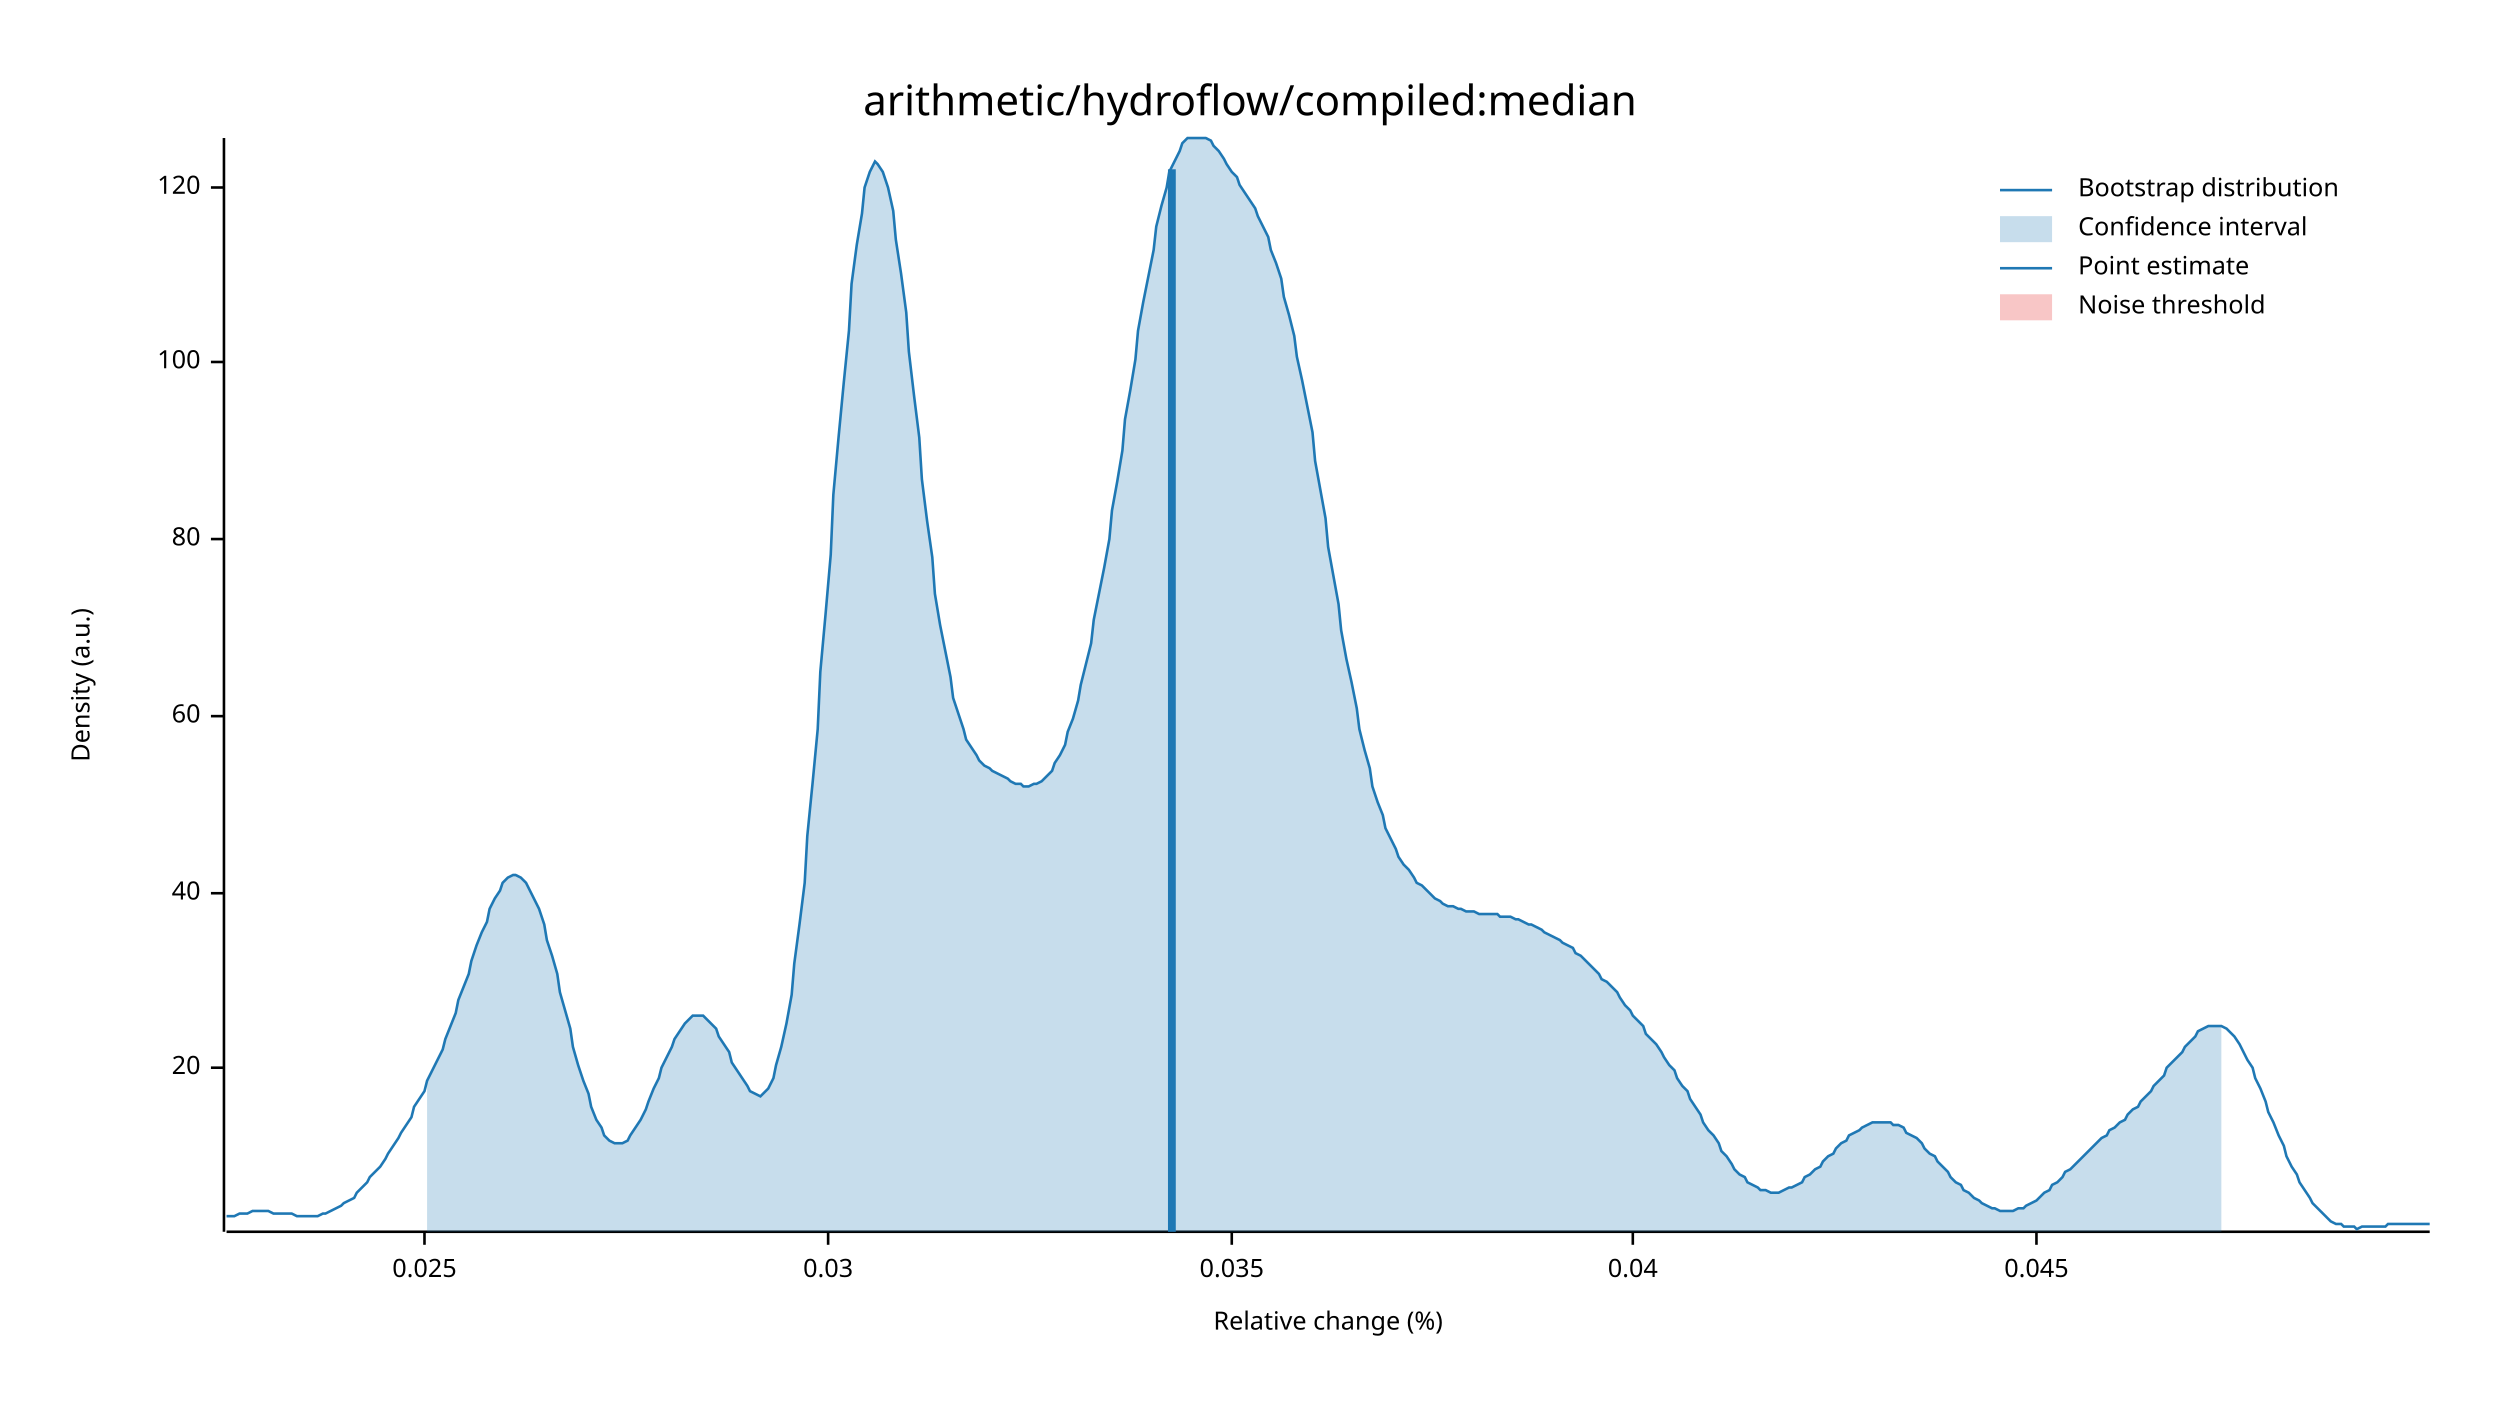
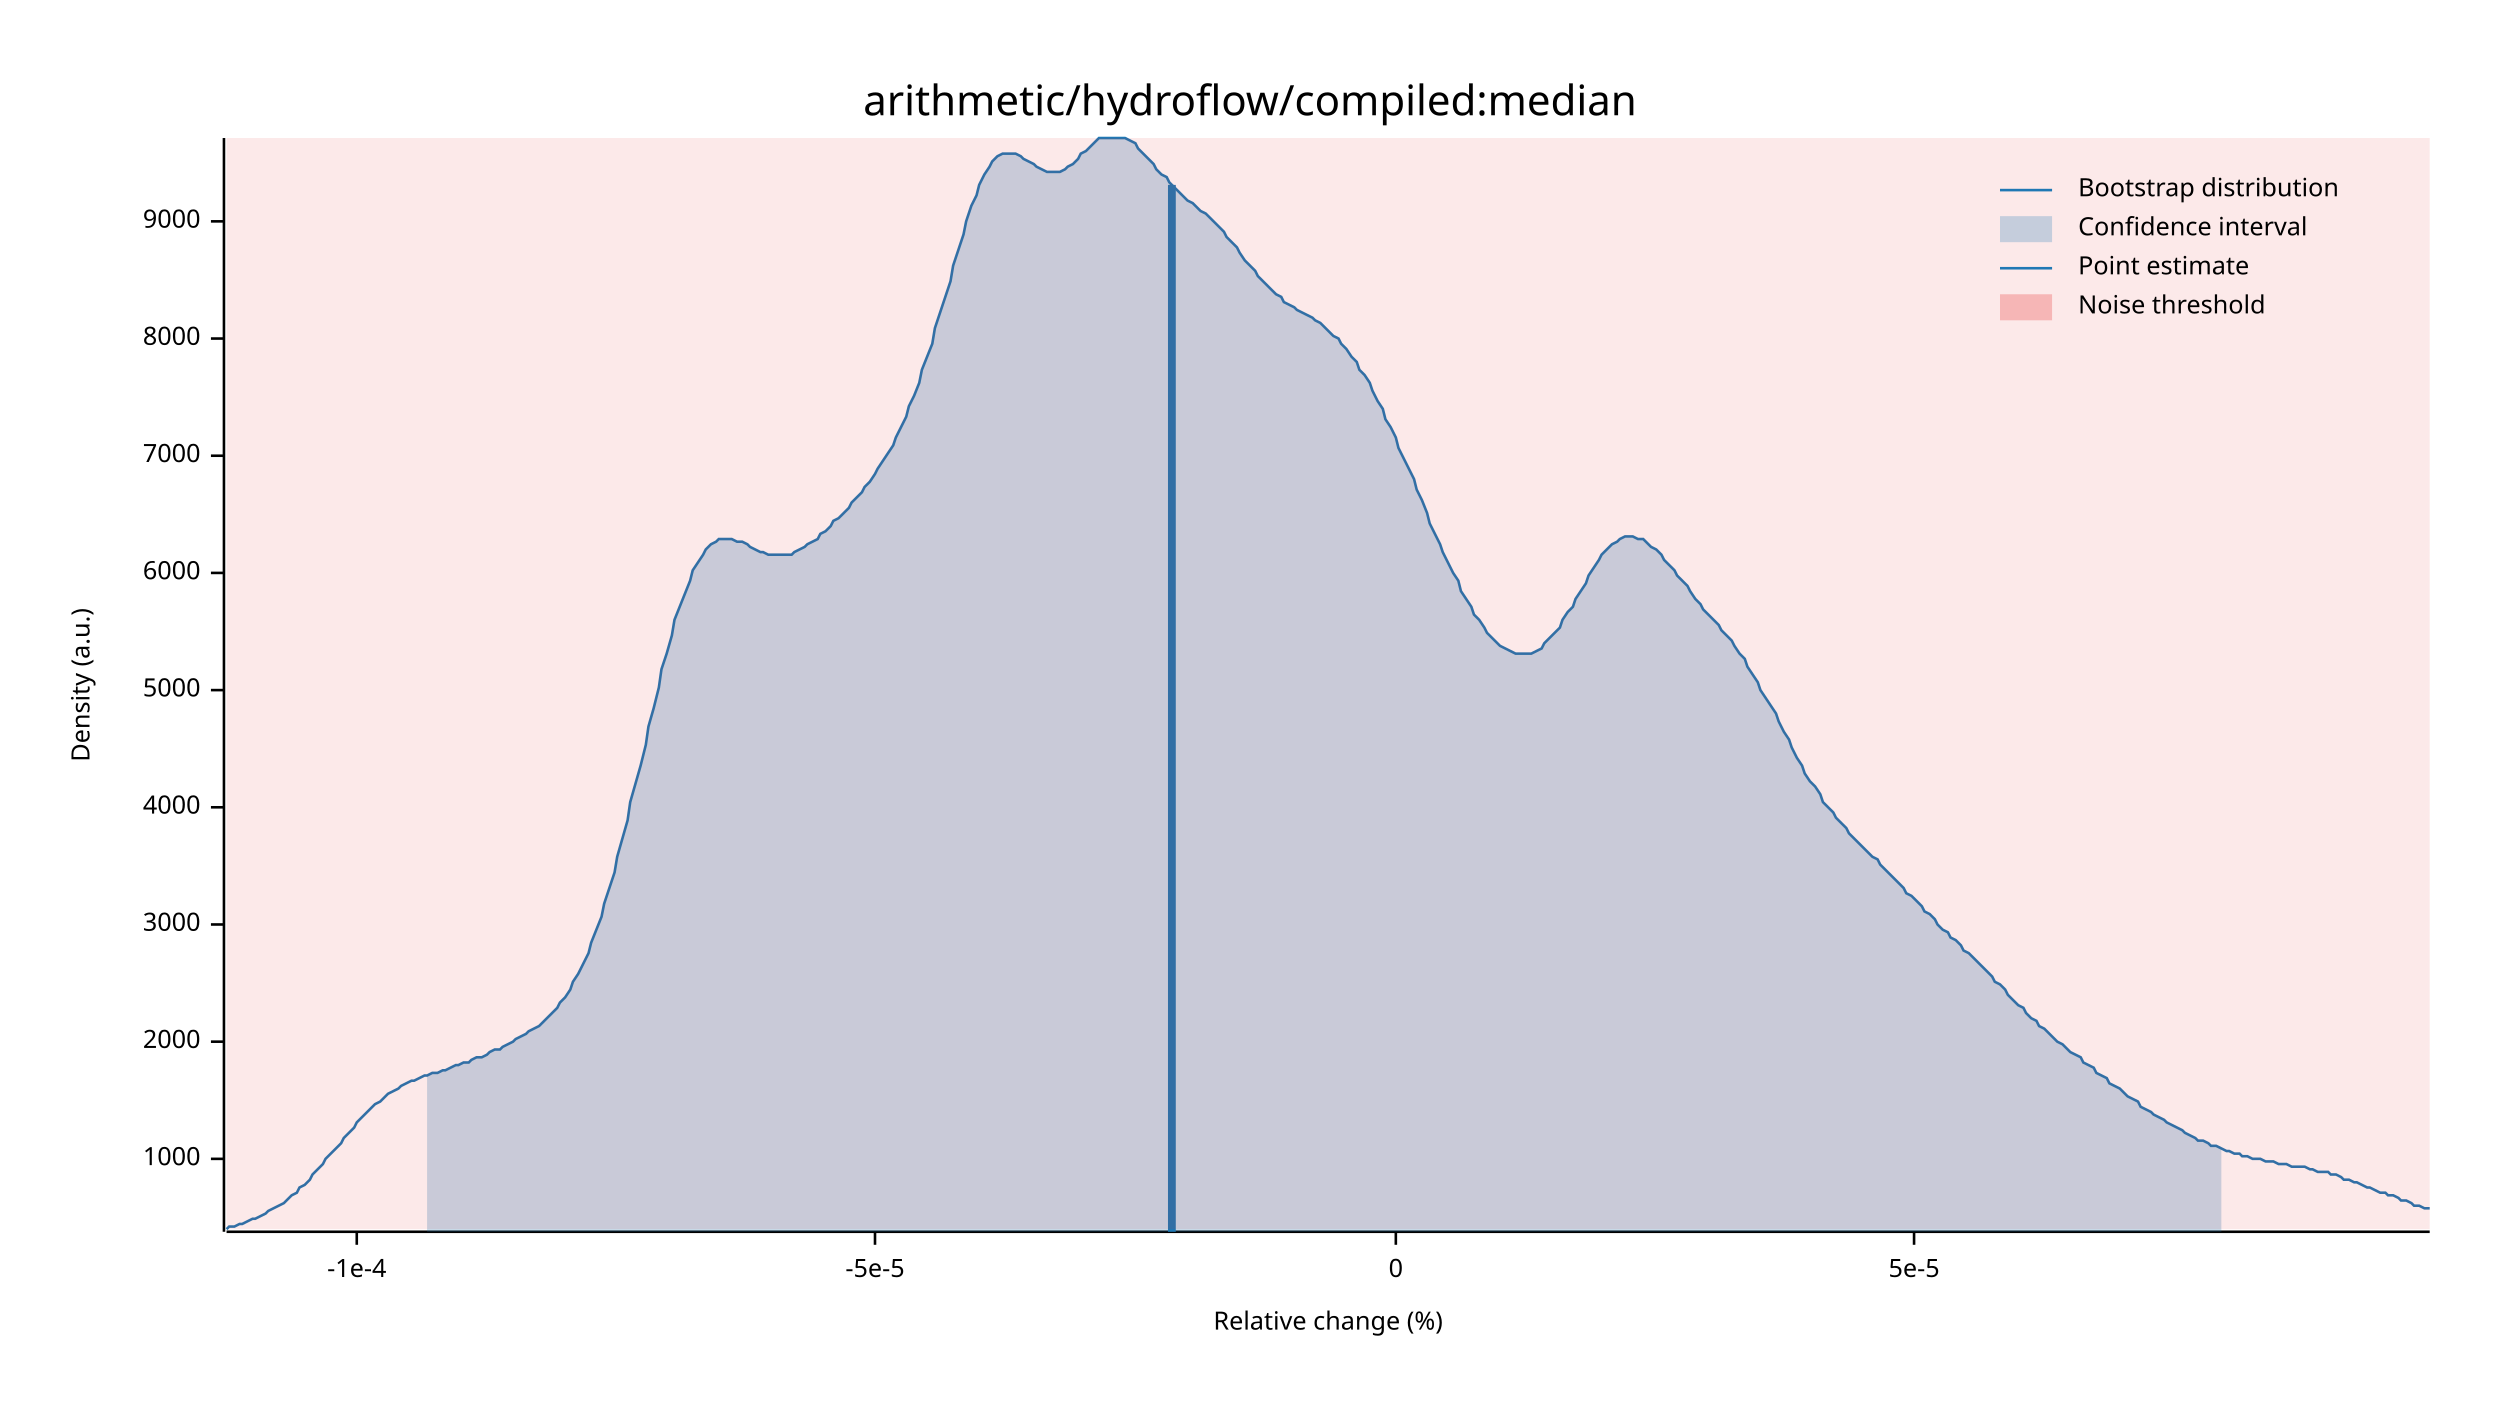
<svg xmlns="http://www.w3.org/2000/svg" width="960" height="540" viewBox="0 0 960 540">
  <text x="480" y="32" dy="0.76em" text-anchor="middle" font-family="sans-serif" font-size="16.129" opacity="1" fill="#000000">
arithmetic/hydroflow/compiled:median
</text>
  <text x="27" y="263" dy="0.76em" text-anchor="middle" font-family="sans-serif" font-size="9.677" opacity="1" fill="#000000" transform="rotate(270, 27, 263)">
Density (a.u.)
</text>
  <text x="510" y="513" dy="-0.5ex" text-anchor="middle" font-family="sans-serif" font-size="9.677" opacity="1" fill="#000000">
Relative change (%)
</text>
  <polyline fill="none" opacity="1" stroke="#000000" stroke-width="1" points="86,53 86,473 " />
-   <text x="77" y="410" dy="0.5ex" text-anchor="end" font-family="sans-serif" font-size="9.677" opacity="1" fill="#000000">
- 20
+   <text x="77" y="445" dy="0.5ex" text-anchor="end" font-family="sans-serif" font-size="9.677" opacity="1" fill="#000000">
+ 1000
</text>
-   <polyline fill="none" opacity="1" stroke="#000000" stroke-width="1" points="81,410 86,410 " />
-   <text x="77" y="343" dy="0.5ex" text-anchor="end" font-family="sans-serif" font-size="9.677" opacity="1" fill="#000000">
- 40
+   <polyline fill="none" opacity="1" stroke="#000000" stroke-width="1" points="81,445 86,445 " />
+   <text x="77" y="400" dy="0.5ex" text-anchor="end" font-family="sans-serif" font-size="9.677" opacity="1" fill="#000000">
+ 2000
</text>
-   <polyline fill="none" opacity="1" stroke="#000000" stroke-width="1" points="81,343 86,343 " />
-   <text x="77" y="275" dy="0.5ex" text-anchor="end" font-family="sans-serif" font-size="9.677" opacity="1" fill="#000000">
- 60
+   <polyline fill="none" opacity="1" stroke="#000000" stroke-width="1" points="81,400 86,400 " />
+   <text x="77" y="355" dy="0.5ex" text-anchor="end" font-family="sans-serif" font-size="9.677" opacity="1" fill="#000000">
+ 3000
</text>
-   <polyline fill="none" opacity="1" stroke="#000000" stroke-width="1" points="81,275 86,275 " />
-   <text x="77" y="207" dy="0.5ex" text-anchor="end" font-family="sans-serif" font-size="9.677" opacity="1" fill="#000000">
- 80
+   <polyline fill="none" opacity="1" stroke="#000000" stroke-width="1" points="81,355 86,355 " />
+   <text x="77" y="310" dy="0.5ex" text-anchor="end" font-family="sans-serif" font-size="9.677" opacity="1" fill="#000000">
+ 4000
</text>
-   <polyline fill="none" opacity="1" stroke="#000000" stroke-width="1" points="81,207 86,207 " />
-   <text x="77" y="139" dy="0.5ex" text-anchor="end" font-family="sans-serif" font-size="9.677" opacity="1" fill="#000000">
- 100
+   <polyline fill="none" opacity="1" stroke="#000000" stroke-width="1" points="81,310 86,310 " />
+   <text x="77" y="265" dy="0.5ex" text-anchor="end" font-family="sans-serif" font-size="9.677" opacity="1" fill="#000000">
+ 5000
</text>
-   <polyline fill="none" opacity="1" stroke="#000000" stroke-width="1" points="81,139 86,139 " />
-   <text x="77" y="72" dy="0.5ex" text-anchor="end" font-family="sans-serif" font-size="9.677" opacity="1" fill="#000000">
- 120
+   <polyline fill="none" opacity="1" stroke="#000000" stroke-width="1" points="81,265 86,265 " />
+   <text x="77" y="220" dy="0.5ex" text-anchor="end" font-family="sans-serif" font-size="9.677" opacity="1" fill="#000000">
+ 6000
</text>
-   <polyline fill="none" opacity="1" stroke="#000000" stroke-width="1" points="81,72 86,72 " />
+   <polyline fill="none" opacity="1" stroke="#000000" stroke-width="1" points="81,220 86,220 " />
+   <text x="77" y="175" dy="0.5ex" text-anchor="end" font-family="sans-serif" font-size="9.677" opacity="1" fill="#000000">
+ 7000
+ </text>
+   <polyline fill="none" opacity="1" stroke="#000000" stroke-width="1" points="81,175 86,175 " />
+   <text x="77" y="130" dy="0.5ex" text-anchor="end" font-family="sans-serif" font-size="9.677" opacity="1" fill="#000000">
+ 8000
+ </text>
+   <polyline fill="none" opacity="1" stroke="#000000" stroke-width="1" points="81,130 86,130 " />
+   <text x="77" y="85" dy="0.5ex" text-anchor="end" font-family="sans-serif" font-size="9.677" opacity="1" fill="#000000">
+ 9000
+ </text>
+   <polyline fill="none" opacity="1" stroke="#000000" stroke-width="1" points="81,85 86,85 " />
  <polyline fill="none" opacity="1" stroke="#000000" stroke-width="1" points="87,473 933,473 " />
-   <text x="163" y="483" dy="0.76em" text-anchor="middle" font-family="sans-serif" font-size="9.677" opacity="1" fill="#000000">
- 0.025
+   <text x="137" y="483" dy="0.76em" text-anchor="middle" font-family="sans-serif" font-size="9.677" opacity="1" fill="#000000">
+ -1e-4
</text>
-   <polyline fill="none" opacity="1" stroke="#000000" stroke-width="1" points="163,473 163,478 " />
-   <text x="318" y="483" dy="0.76em" text-anchor="middle" font-family="sans-serif" font-size="9.677" opacity="1" fill="#000000">
- 0.03
+   <polyline fill="none" opacity="1" stroke="#000000" stroke-width="1" points="137,473 137,478 " />
+   <text x="336" y="483" dy="0.76em" text-anchor="middle" font-family="sans-serif" font-size="9.677" opacity="1" fill="#000000">
+ -5e-5
</text>
-   <polyline fill="none" opacity="1" stroke="#000000" stroke-width="1" points="318,473 318,478 " />
-   <text x="473" y="483" dy="0.76em" text-anchor="middle" font-family="sans-serif" font-size="9.677" opacity="1" fill="#000000">
- 0.035
+   <polyline fill="none" opacity="1" stroke="#000000" stroke-width="1" points="336,473 336,478 " />
+   <text x="536" y="483" dy="0.76em" text-anchor="middle" font-family="sans-serif" font-size="9.677" opacity="1" fill="#000000">
+ 0
</text>
-   <polyline fill="none" opacity="1" stroke="#000000" stroke-width="1" points="473,473 473,478 " />
-   <text x="627" y="483" dy="0.76em" text-anchor="middle" font-family="sans-serif" font-size="9.677" opacity="1" fill="#000000">
- 0.04
+   <polyline fill="none" opacity="1" stroke="#000000" stroke-width="1" points="536,473 536,478 " />
+   <text x="735" y="483" dy="0.76em" text-anchor="middle" font-family="sans-serif" font-size="9.677" opacity="1" fill="#000000">
+ 5e-5
</text>
-   <polyline fill="none" opacity="1" stroke="#000000" stroke-width="1" points="627,473 627,478 " />
-   <text x="782" y="483" dy="0.76em" text-anchor="middle" font-family="sans-serif" font-size="9.677" opacity="1" fill="#000000">
- 0.045
- </text>
-   <polyline fill="none" opacity="1" stroke="#000000" stroke-width="1" points="782,473 782,478 " />
-   <polyline fill="none" opacity="1" stroke="#1F78B4" stroke-width="1" points="87,467 88,467 90,467 92,466 93,466 95,466 97,465 98,465 100,465 102,465 103,465 105,466 107,466 109,466 110,466 112,466 114,467 115,467 117,467 119,467 120,467 122,467 124,466 125,466 127,465 129,464 131,463 132,462 134,461 136,460 137,458 139,456 141,454 142,452 144,450 146,448 148,445 149,443 151,440 153,437 154,435 156,432 158,429 159,425 161,422 163,419 164,415 166,411 168,407 170,403 171,399 173,394 175,389 176,384 178,379 180,374 181,369 183,363 185,358 187,354 188,349 190,345 192,342 193,339 195,337 197,336 198,336 200,337 202,339 203,341 205,345 207,349 209,355 210,361 212,367 214,374 215,381 217,388 219,395 220,402 222,409 224,415 226,420 227,425 229,430 231,433 232,436 234,438 236,439 237,439 239,439 241,438 242,436 244,433 246,430 248,426 249,423 251,418 253,414 254,410 256,406 258,402 259,399 261,396 263,393 265,391 266,390 268,390 270,390 271,391 273,393 275,395 276,398 278,401 280,404 281,408 283,411 285,414 287,417 288,419 290,420 292,421 293,420 295,418 297,414 298,409 300,402 302,393 304,382 305,370 307,355 309,339 310,321 312,301 314,280 315,258 317,236 319,213 320,190 322,168 324,147 326,127 327,109 329,94 331,82 332,72 334,66 336,62 337,63 339,66 341,72 343,81 344,92 346,105 348,120 349,135 351,152 353,168 354,184 356,200 358,214 359,228 361,240 363,250 365,260 366,268 368,274 370,280 371,284 373,287 375,290 376,292 378,294 380,295 381,296 383,297 385,298 387,299 388,300 390,301 392,301 393,302 395,302 397,301 398,301 400,300 402,298 404,296 405,293 407,290 409,286 410,281 412,276 414,269 415,263 417,255 419,247 420,238 422,228 424,218 426,207 427,196 429,185 431,173 432,161 434,150 436,138 437,127 439,116 441,106 443,96 444,87 446,79 448,72 449,66 451,62 453,58 454,55 456,53 458,53 459,53 461,53 463,53 465,54 466,56 468,58 470,61 471,63 473,66 475,68 476,71 478,74 480,77 482,80 483,83 485,87 487,91 488,96 490,101 492,107 493,114 495,121 497,129 498,137 500,146 502,156 504,166 505,177 507,188 509,199 510,210 512,221 514,232 515,242 517,253 519,262 521,272 522,280 524,288 526,295 527,302 529,308 531,313 532,318 534,322 536,326 537,329 539,332 541,334 543,337 544,339 546,340 548,342 549,343 551,345 553,346 554,347 556,348 558,348 560,349 561,349 563,350 565,350 566,350 568,351 570,351 571,351 573,351 575,351 576,352 578,352 580,352 582,353 583,353 585,354 587,355 588,355 590,356 592,357 593,358 595,359 597,360 599,361 600,362 602,363 604,364 605,366 607,367 609,369 610,370 612,372 614,374 615,376 617,377 619,379 621,381 622,383 624,386 626,388 627,390 629,392 631,394 632,397 634,399 636,401 638,404 639,406 641,409 643,411 644,414 646,417 648,419 649,422 651,425 653,428 654,431 656,434 658,436 660,439 661,442 663,444 665,447 666,449 668,451 670,452 671,454 673,455 675,456 676,457 678,457 680,458 682,458 683,458 685,457 687,456 688,456 690,455 692,454 693,452 695,451 697,449 699,448 700,446 702,444 704,443 705,441 707,439 709,438 710,436 712,435 714,434 715,433 717,432 719,431 721,431 722,431 724,431 726,431 727,432 729,432 731,433 732,435 734,436 736,437 738,439 739,441 741,443 743,444 744,446 746,448 748,450 749,452 751,454 753,455 754,457 756,458 758,460 760,461 761,462 763,463 765,464 766,464 768,465 770,465 771,465 773,465 775,464 777,464 778,463 780,462 782,461 783,460 785,458 787,457 788,455 790,454 792,452 793,450 795,449 797,447 799,445 800,444 802,442 804,440 805,439 807,437 809,436 810,434 812,433 814,431 816,430 817,428 819,426 821,425 822,423 824,421 826,419 827,417 829,415 831,413 832,410 834,408 836,406 838,404 839,402 841,400 843,398 844,396 846,395 848,394 849,394 851,394 853,394 855,395 856,396 858,398 860,401 861,403 863,407 865,410 866,414 868,418 870,423 871,427 873,431 875,436 877,440 878,444 880,448 882,451 883,454 885,457 887,460 888,462 890,464 892,466 894,468 895,469 897,470 899,470 900,471 902,471 904,471 905,472 907,471 909,471 910,471 912,471 914,471 916,471 917,470 919,470 921,470 922,470 924,470 926,470 927,470 929,470 931,470 933,470 " />
-   <polygon opacity="0.25" fill="#1F78B4" points="164,415 166,411 168,407 170,403 171,399 173,394 175,389 176,384 178,379 180,374 181,369 183,363 185,358 187,354 188,349 190,345 192,342 193,339 195,337 197,336 198,336 200,337 202,339 203,341 205,345 207,349 209,355 210,361 212,367 214,374 215,381 217,388 219,395 220,402 222,409 224,415 226,420 227,425 229,430 231,433 232,436 234,438 236,439 237,439 239,439 241,438 242,436 244,433 246,430 248,426 249,423 251,418 253,414 254,410 256,406 258,402 259,399 261,396 263,393 265,391 266,390 268,390 270,390 271,391 273,393 275,395 276,398 278,401 280,404 281,408 283,411 285,414 287,417 288,419 290,420 292,421 293,420 295,418 297,414 298,409 300,402 302,393 304,382 305,370 307,355 309,339 310,321 312,301 314,280 315,258 317,236 319,213 320,190 322,168 324,147 326,127 327,109 329,94 331,82 332,72 334,66 336,62 337,63 339,66 341,72 343,81 344,92 346,105 348,120 349,135 351,152 353,168 354,184 356,200 358,214 359,228 361,240 363,250 365,260 366,268 368,274 370,280 371,284 373,287 375,290 376,292 378,294 380,295 381,296 383,297 385,298 387,299 388,300 390,301 392,301 393,302 395,302 397,301 398,301 400,300 402,298 404,296 405,293 407,290 409,286 410,281 412,276 414,269 415,263 417,255 419,247 420,238 422,228 424,218 426,207 427,196 429,185 431,173 432,161 434,150 436,138 437,127 439,116 441,106 443,96 444,87 446,79 448,72 449,66 451,62 453,58 454,55 456,53 458,53 459,53 461,53 463,53 465,54 466,56 468,58 470,61 471,63 473,66 475,68 476,71 478,74 480,77 482,80 483,83 485,87 487,91 488,96 490,101 492,107 493,114 495,121 497,129 498,137 500,146 502,156 504,166 505,177 507,188 509,199 510,210 512,221 514,232 515,242 517,253 519,262 521,272 522,280 524,288 526,295 527,302 529,308 531,313 532,318 534,322 536,326 537,329 539,332 541,334 543,337 544,339 546,340 548,342 549,343 551,345 553,346 554,347 556,348 558,348 560,349 561,349 563,350 565,350 566,350 568,351 570,351 571,351 573,351 575,351 576,352 578,352 580,352 582,353 583,353 585,354 587,355 588,355 590,356 592,357 593,358 595,359 597,360 599,361 600,362 602,363 604,364 605,366 607,367 609,369 610,370 612,372 614,374 615,376 617,377 619,379 621,381 622,383 624,386 626,388 627,390 629,392 631,394 632,397 634,399 636,401 638,404 639,406 641,409 643,411 644,414 646,417 648,419 649,422 651,425 653,428 654,431 656,434 658,436 660,439 661,442 663,444 665,447 666,449 668,451 670,452 671,454 673,455 675,456 676,457 678,457 680,458 682,458 683,458 685,457 687,456 688,456 690,455 692,454 693,452 695,451 697,449 699,448 700,446 702,444 704,443 705,441 707,439 709,438 710,436 712,435 714,434 715,433 717,432 719,431 721,431 722,431 724,431 726,431 727,432 729,432 731,433 732,435 734,436 736,437 738,439 739,441 741,443 743,444 744,446 746,448 748,450 749,452 751,454 753,455 754,457 756,458 758,460 760,461 761,462 763,463 765,464 766,464 768,465 770,465 771,465 773,465 775,464 777,464 778,463 780,462 782,461 783,460 785,458 787,457 788,455 790,454 792,452 793,450 795,449 797,447 799,445 800,444 802,442 804,440 805,439 807,437 809,436 810,434 812,433 814,431 816,430 817,428 819,426 821,425 822,423 824,421 826,419 827,417 829,415 831,413 832,410 834,408 836,406 838,404 839,402 841,400 843,398 844,396 846,395 848,394 849,394 851,394 853,394 853,473 164,473 " />
-   <polyline fill="none" opacity="1" stroke="#1F78B4" stroke-width="3" points="450,473 450,65 " />
-   <rect x="510" y="53" width="0" height="419" opacity="0.1" fill="#E31A1C" stroke="none" />
+   <polyline fill="none" opacity="1" stroke="#000000" stroke-width="1" points="735,473 735,478 " />
+   <polyline fill="none" opacity="1" stroke="#1F78B4" stroke-width="1" points="87,472 88,471 90,471 92,470 93,470 95,469 97,468 98,468 100,467 102,466 103,465 105,464 107,463 109,462 110,461 112,459 114,458 115,456 117,455 119,453 120,451 122,449 124,447 125,445 127,443 129,441 131,439 132,437 134,435 136,433 137,431 139,429 141,427 142,426 144,424 146,423 148,421 149,420 151,419 153,418 154,417 156,416 158,415 159,415 161,414 163,413 164,413 166,412 168,412 170,411 171,411 173,410 175,409 176,409 178,408 180,408 181,407 183,406 185,406 187,405 188,404 190,403 192,403 193,402 195,401 197,400 198,399 200,398 202,397 203,396 205,395 207,394 209,392 210,391 212,389 214,387 215,385 217,383 219,380 220,377 222,374 224,370 226,366 227,362 229,357 231,352 232,347 234,341 236,335 237,329 239,322 241,315 242,308 244,301 246,294 248,286 249,279 251,272 253,264 254,257 256,251 258,244 259,238 261,233 263,228 265,223 266,219 268,216 270,213 271,211 273,209 275,208 276,207 278,207 280,207 281,207 283,208 285,208 287,209 288,210 290,211 292,212 293,212 295,213 297,213 298,213 300,213 302,213 304,213 305,212 307,211 309,210 310,209 312,208 314,207 315,205 317,204 319,202 320,200 322,199 324,197 326,195 327,193 329,191 331,189 332,187 334,185 336,182 337,180 339,177 341,174 343,171 344,168 346,164 348,160 349,156 351,152 353,147 354,142 356,137 358,132 359,126 361,120 363,114 365,108 366,102 368,96 370,90 371,85 373,79 375,75 376,71 378,67 380,64 381,62 383,60 385,59 387,59 388,59 390,59 392,60 393,61 395,62 397,63 398,64 400,65 402,66 404,66 405,66 407,66 409,65 410,64 412,63 414,61 415,59 417,58 419,56 420,55 422,53 424,53 426,53 427,53 429,53 431,53 432,53 434,54 436,55 437,57 439,59 441,61 443,63 444,65 446,67 448,68 449,70 451,72 453,74 454,75 456,77 458,78 459,79 461,81 463,82 465,84 466,85 468,87 470,89 471,91 473,93 475,95 476,97 478,100 480,102 482,104 483,106 485,108 487,110 488,111 490,113 492,114 493,116 495,117 497,118 498,119 500,120 502,121 504,122 505,123 507,124 509,126 510,127 512,129 514,130 515,132 517,134 519,137 521,139 522,142 524,144 526,147 527,150 529,154 531,157 532,161 534,164 536,168 537,172 539,176 541,180 543,184 544,188 546,192 548,197 549,201 551,205 553,209 554,212 556,216 558,220 560,223 561,227 563,230 565,233 566,236 568,238 570,241 571,243 573,245 575,247 576,248 578,249 580,250 582,251 583,251 585,251 587,251 588,251 590,250 592,249 593,247 595,245 597,243 599,241 600,238 602,235 604,233 605,230 607,227 609,224 610,221 612,218 614,215 615,213 617,211 619,209 621,208 622,207 624,206 626,206 627,206 629,207 631,207 632,208 634,210 636,211 638,213 639,215 641,217 643,219 644,221 646,223 648,225 649,227 651,230 653,232 654,234 656,236 658,238 660,240 661,242 663,244 665,246 666,248 668,251 670,253 671,256 673,259 675,262 676,265 678,268 680,271 682,274 683,277 685,281 687,284 688,287 690,291 692,294 693,297 695,300 697,302 699,305 700,308 702,310 704,312 705,314 707,316 709,318 710,320 712,322 714,324 715,325 717,327 719,329 721,330 722,332 724,334 726,336 727,337 729,339 731,341 732,343 734,344 736,346 738,348 739,350 741,351 743,353 744,355 746,357 748,358 749,360 751,361 753,363 754,365 756,366 758,368 760,370 761,371 763,373 765,375 766,377 768,378 770,380 771,382 773,384 775,386 777,387 778,389 780,391 782,392 783,394 785,395 787,397 788,398 790,400 792,401 793,402 795,404 797,405 799,406 800,408 802,409 804,410 805,412 807,413 809,414 810,416 812,417 814,418 816,420 817,421 819,422 821,423 822,425 824,426 826,427 827,428 829,429 831,430 832,431 834,432 836,433 838,434 839,435 841,436 843,437 844,438 846,438 848,439 849,440 851,440 853,441 855,442 856,442 858,443 860,443 861,444 863,444 865,445 866,445 868,445 870,446 871,446 873,446 875,447 877,447 878,447 880,448 882,448 883,448 885,448 887,449 888,449 890,450 892,450 894,450 895,451 897,451 899,452 900,453 902,453 904,454 905,454 907,455 909,456 910,456 912,457 914,458 916,458 917,459 919,459 921,460 922,461 924,461 926,462 927,463 929,463 931,464 933,464 " />
+   <polygon opacity="0.25" fill="#1F78B4" points="164,413 166,412 168,412 170,411 171,411 173,410 175,409 176,409 178,408 180,408 181,407 183,406 185,406 187,405 188,404 190,403 192,403 193,402 195,401 197,400 198,399 200,398 202,397 203,396 205,395 207,394 209,392 210,391 212,389 214,387 215,385 217,383 219,380 220,377 222,374 224,370 226,366 227,362 229,357 231,352 232,347 234,341 236,335 237,329 239,322 241,315 242,308 244,301 246,294 248,286 249,279 251,272 253,264 254,257 256,251 258,244 259,238 261,233 263,228 265,223 266,219 268,216 270,213 271,211 273,209 275,208 276,207 278,207 280,207 281,207 283,208 285,208 287,209 288,210 290,211 292,212 293,212 295,213 297,213 298,213 300,213 302,213 304,213 305,212 307,211 309,210 310,209 312,208 314,207 315,205 317,204 319,202 320,200 322,199 324,197 326,195 327,193 329,191 331,189 332,187 334,185 336,182 337,180 339,177 341,174 343,171 344,168 346,164 348,160 349,156 351,152 353,147 354,142 356,137 358,132 359,126 361,120 363,114 365,108 366,102 368,96 370,90 371,85 373,79 375,75 376,71 378,67 380,64 381,62 383,60 385,59 387,59 388,59 390,59 392,60 393,61 395,62 397,63 398,64 400,65 402,66 404,66 405,66 407,66 409,65 410,64 412,63 414,61 415,59 417,58 419,56 420,55 422,53 424,53 426,53 427,53 429,53 431,53 432,53 434,54 436,55 437,57 439,59 441,61 443,63 444,65 446,67 448,68 449,70 451,72 453,74 454,75 456,77 458,78 459,79 461,81 463,82 465,84 466,85 468,87 470,89 471,91 473,93 475,95 476,97 478,100 480,102 482,104 483,106 485,108 487,110 488,111 490,113 492,114 493,116 495,117 497,118 498,119 500,120 502,121 504,122 505,123 507,124 509,126 510,127 512,129 514,130 515,132 517,134 519,137 521,139 522,142 524,144 526,147 527,150 529,154 531,157 532,161 534,164 536,168 537,172 539,176 541,180 543,184 544,188 546,192 548,197 549,201 551,205 553,209 554,212 556,216 558,220 560,223 561,227 563,230 565,233 566,236 568,238 570,241 571,243 573,245 575,247 576,248 578,249 580,250 582,251 583,251 585,251 587,251 588,251 590,250 592,249 593,247 595,245 597,243 599,241 600,238 602,235 604,233 605,230 607,227 609,224 610,221 612,218 614,215 615,213 617,211 619,209 621,208 622,207 624,206 626,206 627,206 629,207 631,207 632,208 634,210 636,211 638,213 639,215 641,217 643,219 644,221 646,223 648,225 649,227 651,230 653,232 654,234 656,236 658,238 660,240 661,242 663,244 665,246 666,248 668,251 670,253 671,256 673,259 675,262 676,265 678,268 680,271 682,274 683,277 685,281 687,284 688,287 690,291 692,294 693,297 695,300 697,302 699,305 700,308 702,310 704,312 705,314 707,316 709,318 710,320 712,322 714,324 715,325 717,327 719,329 721,330 722,332 724,334 726,336 727,337 729,339 731,341 732,343 734,344 736,346 738,348 739,350 741,351 743,353 744,355 746,357 748,358 749,360 751,361 753,363 754,365 756,366 758,368 760,370 761,371 763,373 765,375 766,377 768,378 770,380 771,382 773,384 775,386 777,387 778,389 780,391 782,392 783,394 785,395 787,397 788,398 790,400 792,401 793,402 795,404 797,405 799,406 800,408 802,409 804,410 805,412 807,413 809,414 810,416 812,417 814,418 816,420 817,421 819,422 821,423 822,425 824,426 826,427 827,428 829,429 831,430 832,431 834,432 836,433 838,434 839,435 841,436 843,437 844,438 846,438 848,439 849,440 851,440 853,441 853,473 164,473 " />
+   <polyline fill="none" opacity="1" stroke="#1F78B4" stroke-width="3" points="450,473 450,71 " />
+   <rect x="87" y="53" width="846" height="419" opacity="0.1" fill="#E31A1C" stroke="none" />
  <text x="798" y="68" dy="0.76em" text-anchor="start" font-family="sans-serif" font-size="9.677" opacity="1" fill="#000000">
Bootstrap distribution
</text>
  <text x="798" y="83" dy="0.76em" text-anchor="start" font-family="sans-serif" font-size="9.677" opacity="1" fill="#000000">
Confidence interval
</text>
  <text x="798" y="98" dy="0.76em" text-anchor="start" font-family="sans-serif" font-size="9.677" opacity="1" fill="#000000">
Point estimate
</text>
  <text x="798" y="113" dy="0.76em" text-anchor="start" font-family="sans-serif" font-size="9.677" opacity="1" fill="#000000">
Noise threshold
</text>
  <polyline fill="none" opacity="1" stroke="#1F78B4" stroke-width="1" points="768,73 788,73 " />
  <rect x="768" y="83" width="20" height="10" opacity="0.25" fill="#1F78B4" stroke="none" />
  <polyline fill="none" opacity="1" stroke="#1F78B4" stroke-width="1" points="768,103 788,103 " />
  <rect x="768" y="113" width="20" height="10" opacity="0.25" fill="#E31A1C" stroke="none" />
</svg>
